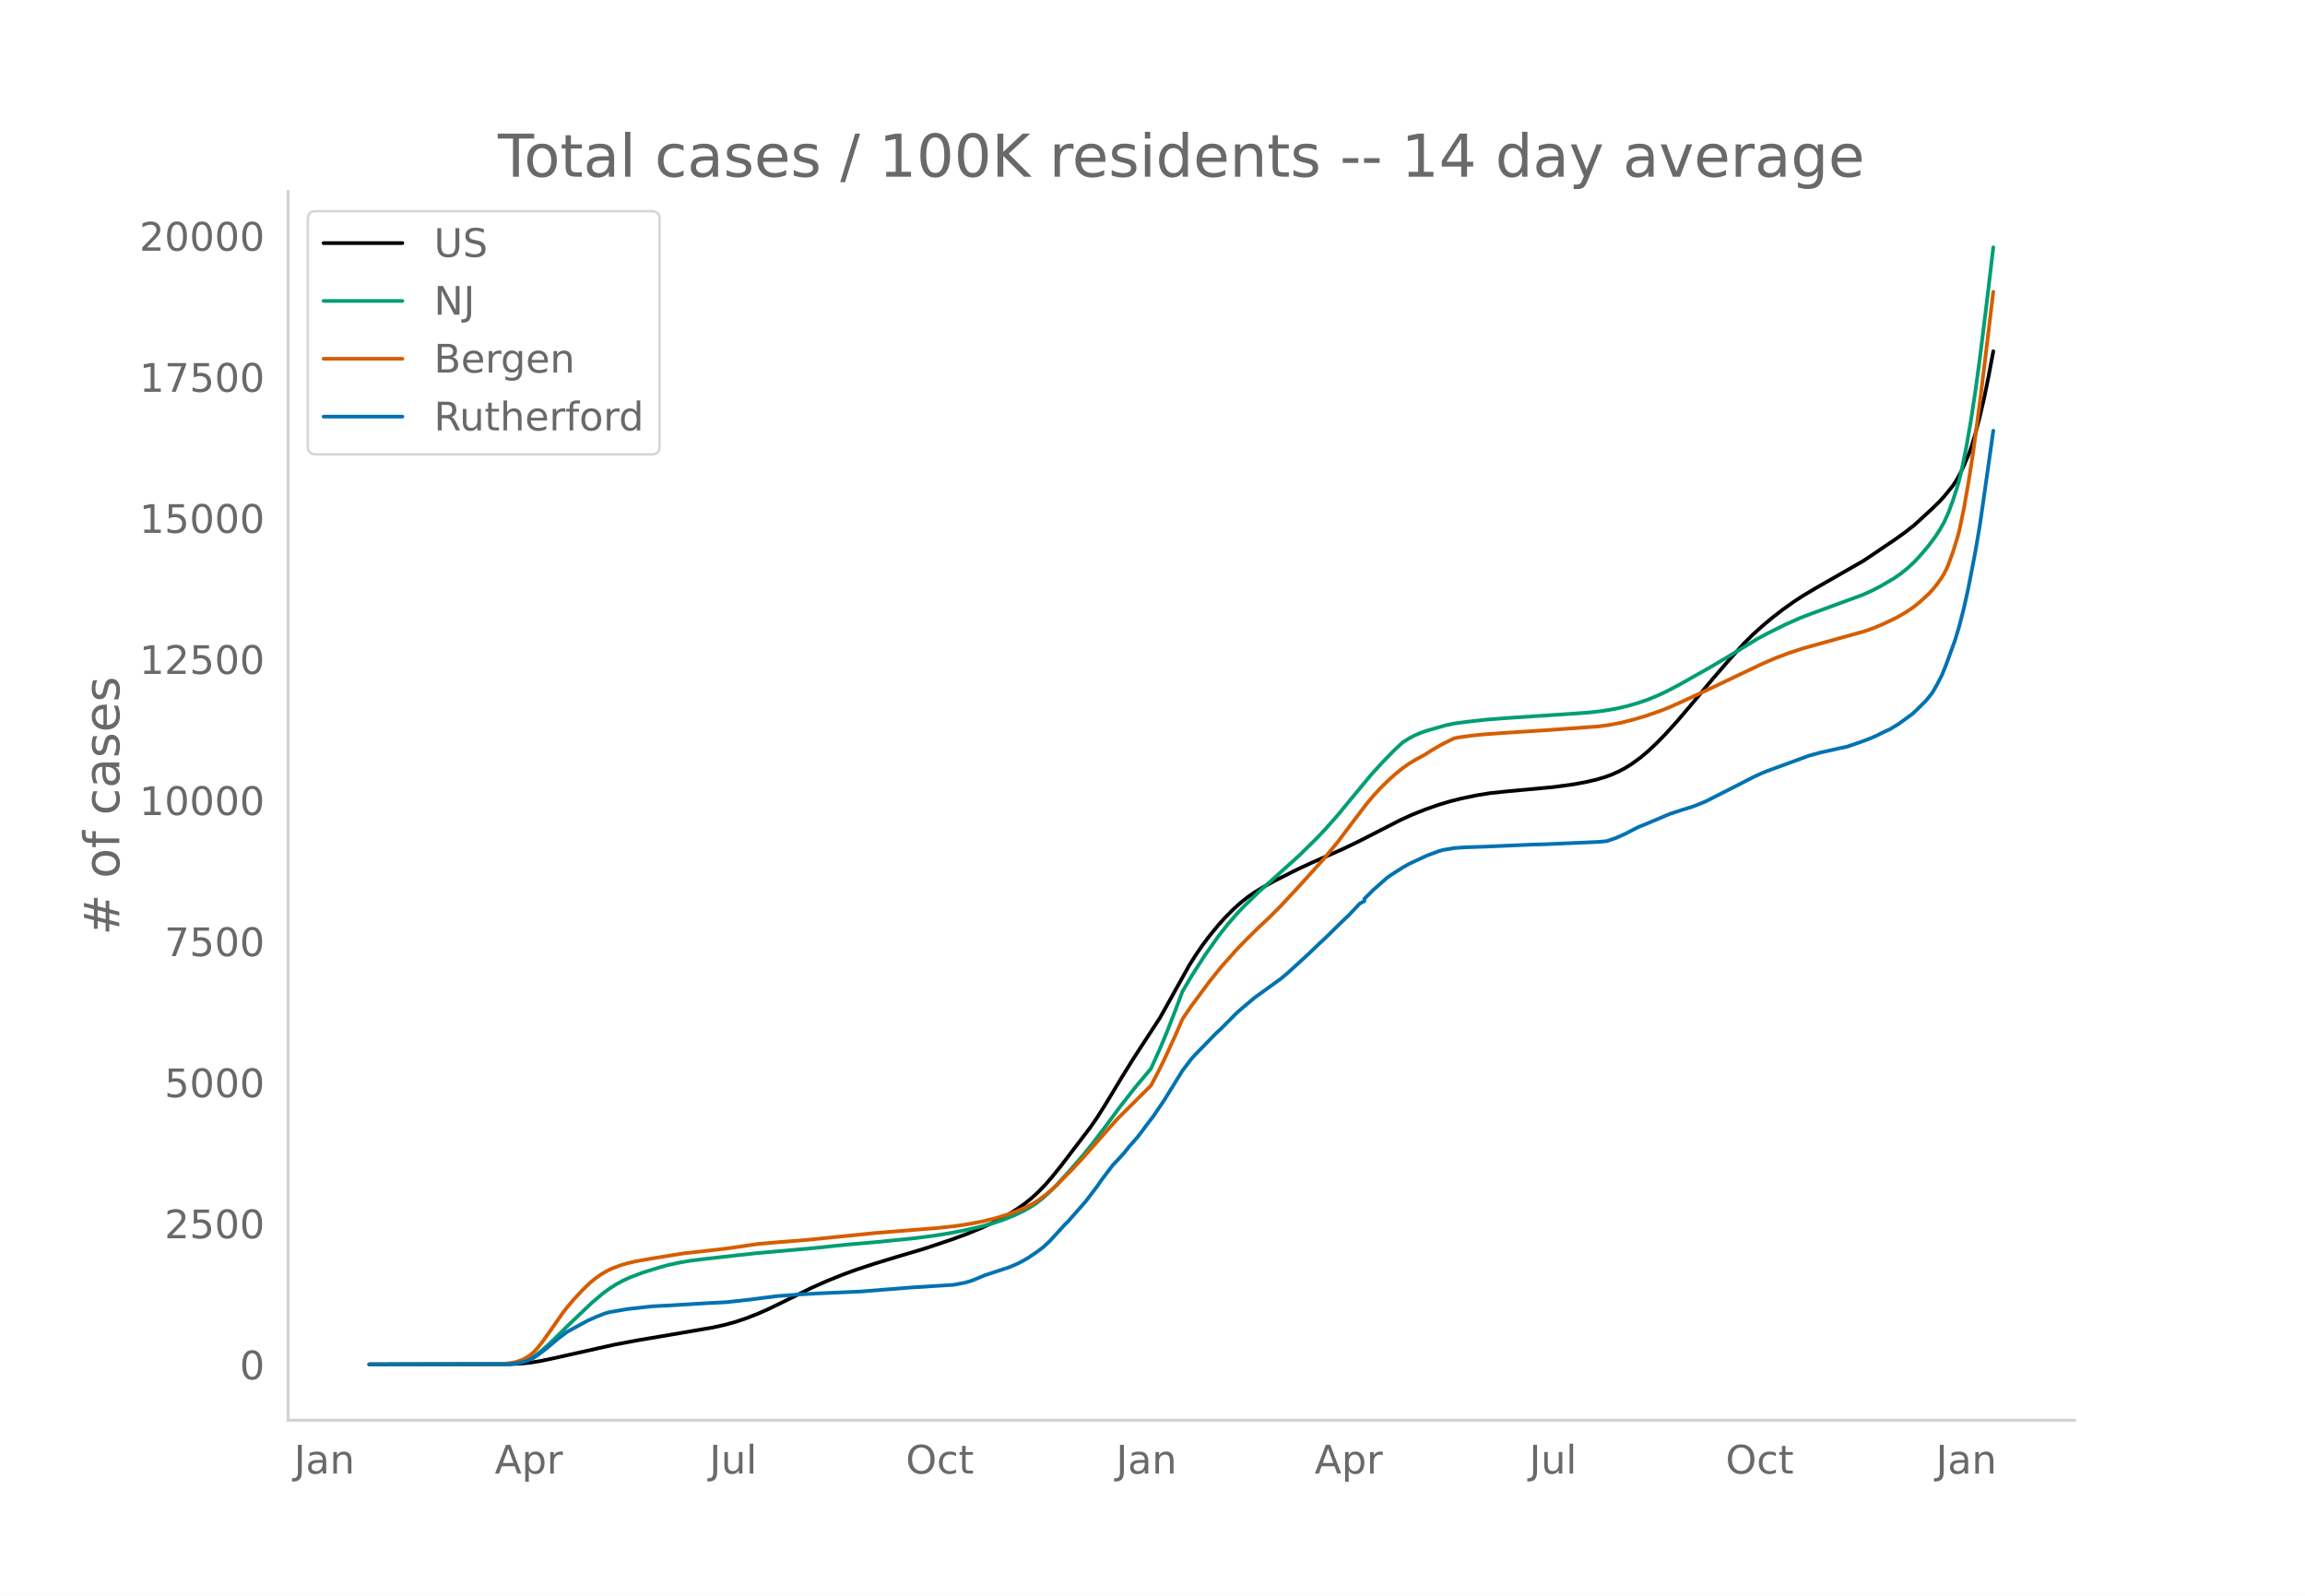
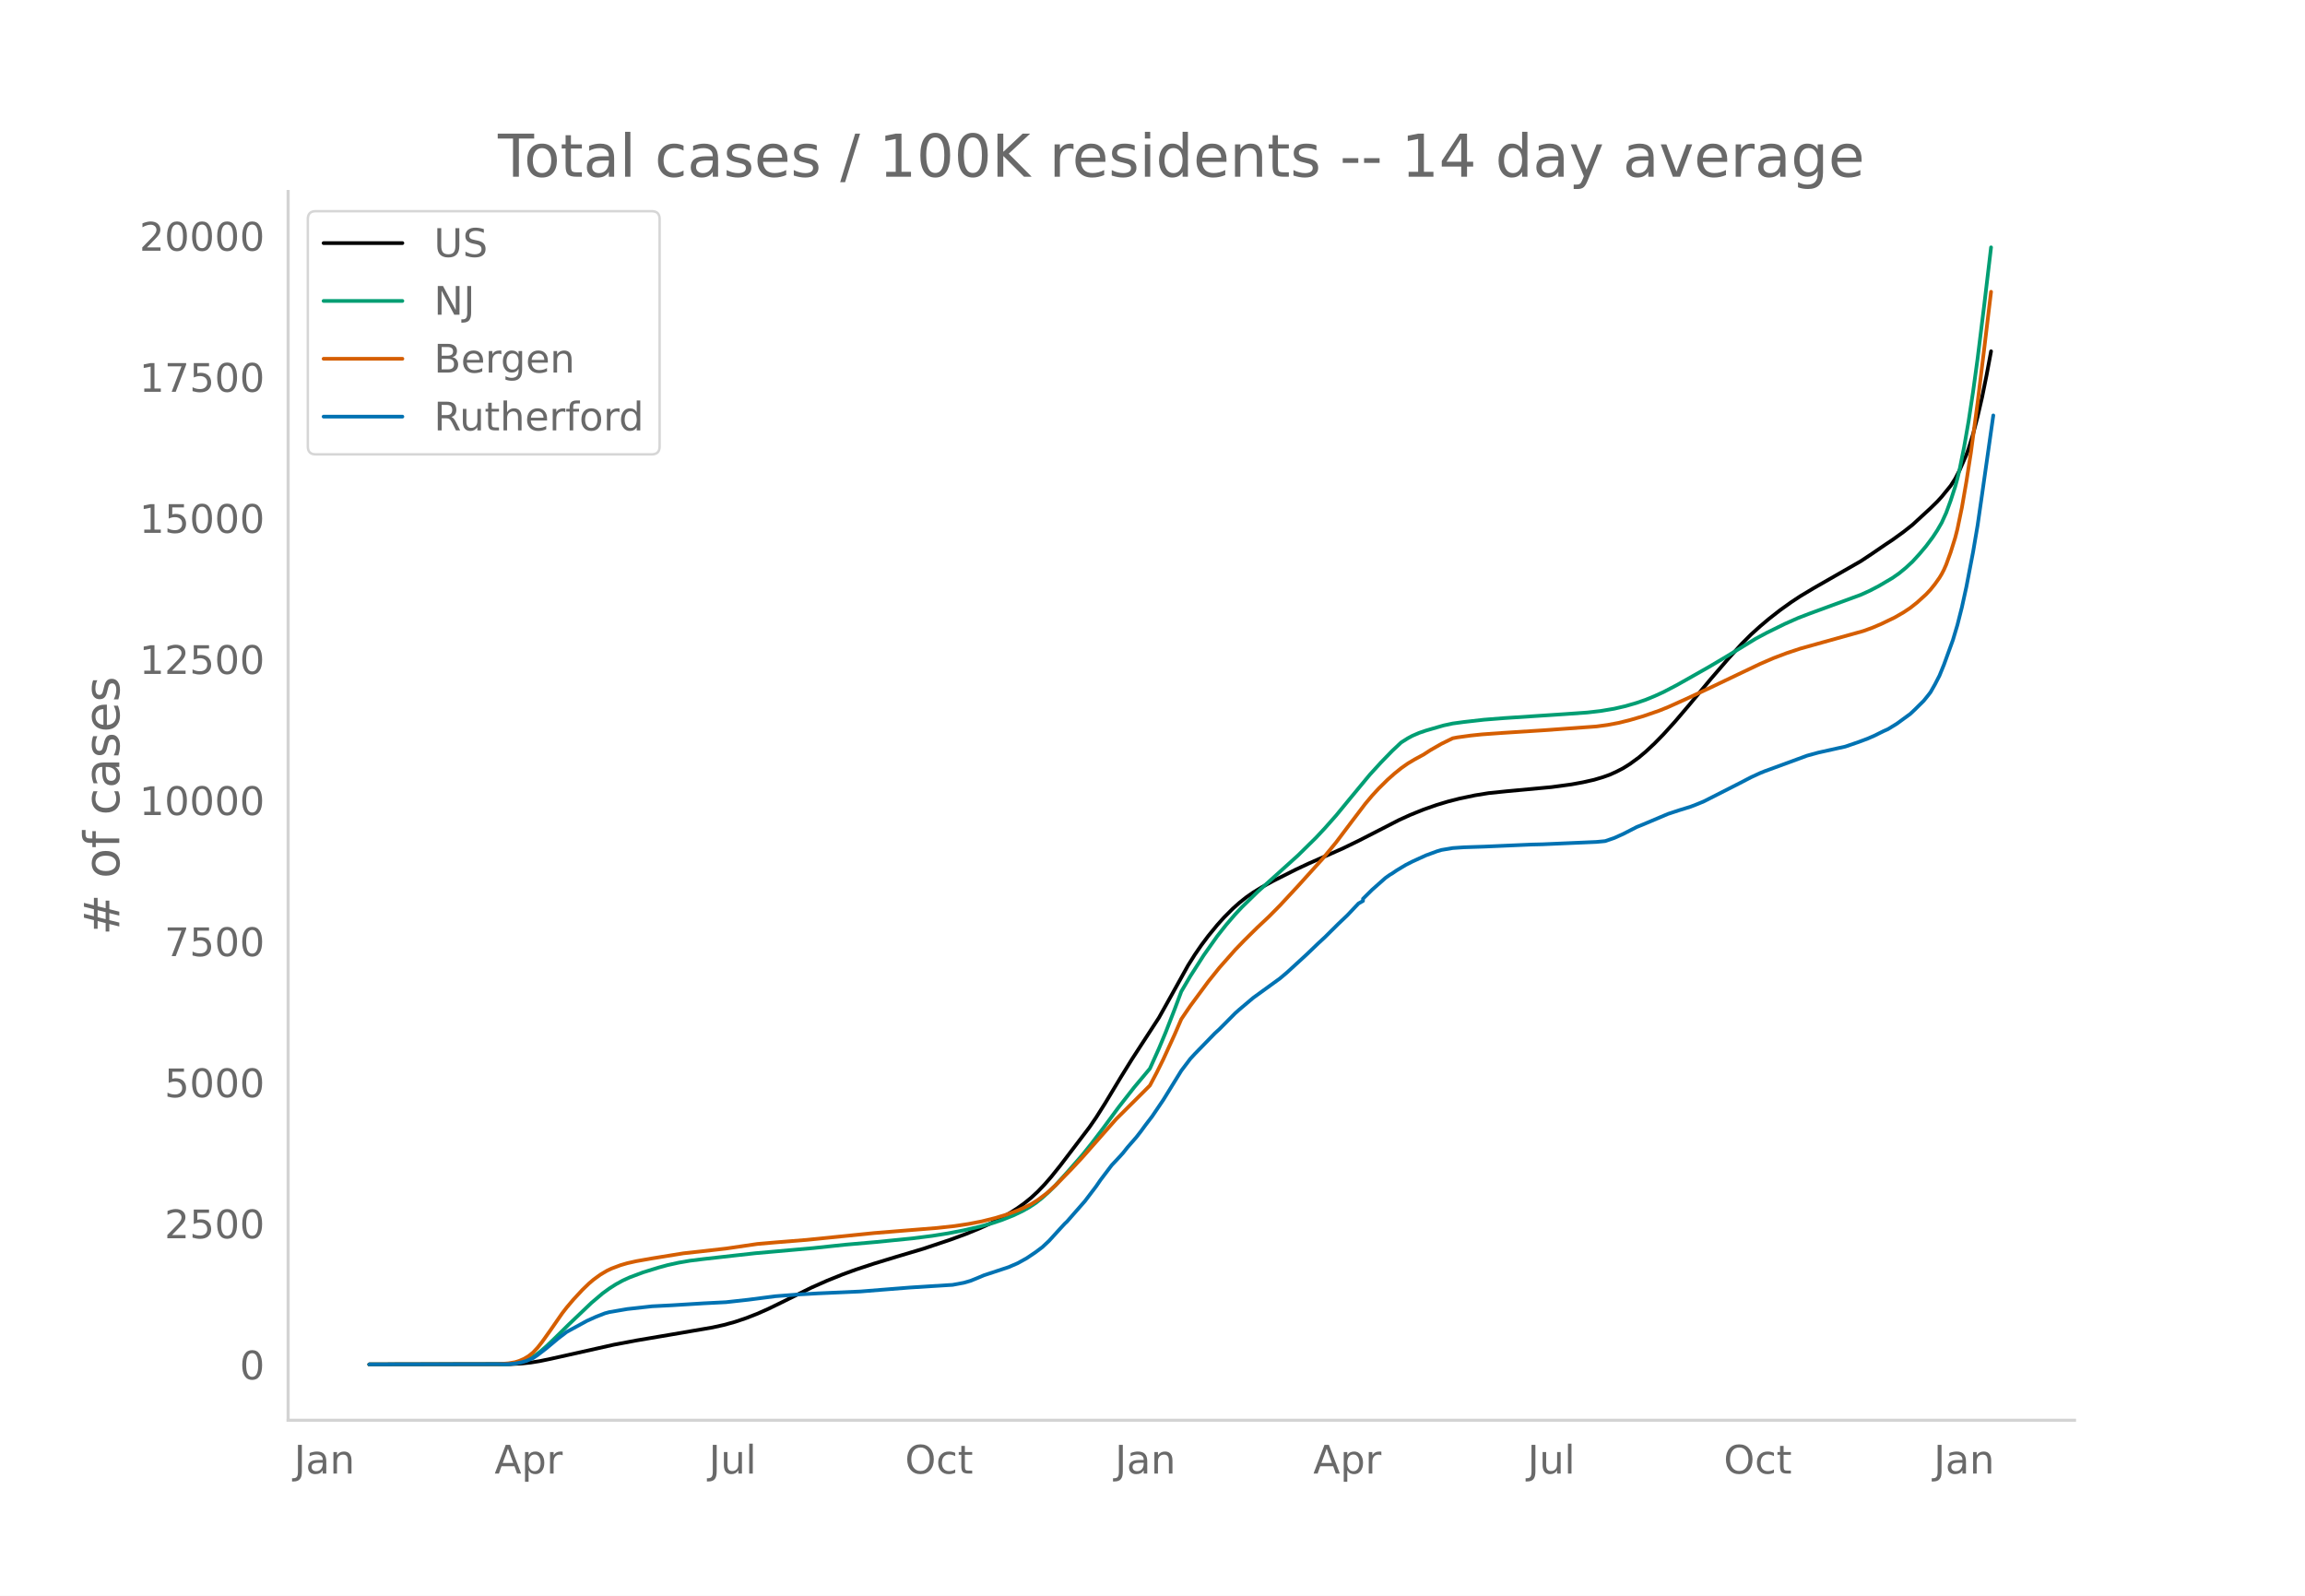
<svg xmlns="http://www.w3.org/2000/svg" xmlns:xlink="http://www.w3.org/1999/xlink" height="864" viewBox="0 0 936 648" width="1248">
  <defs>
    <style>*{stroke-linecap:butt;stroke-linejoin:round}</style>
  </defs>
  <g id="figure_1">
    <path d="M0 648h936V0H0z" style="fill:#fff" id="patch_1" />
    <g id="axes_1">
      <path d="M117 576.72h725.4V77.76H117z" style="fill:none" id="patch_2" />
-       <path clip-path="url(#p380fceb20d)" d="m149.973 554.04 57.463-.108 4.56-.255 3.649-.39 3.648-.587 4.56-.944 25.54-5.708 9.12-1.718 14.594-2.476 16.418-2.816 4.56-1.005 4.561-1.256 4.561-1.536 4.56-1.781 4.561-2.021 5.473-2.665 11.857-5.873 6.385-2.827 6.385-2.57 5.472-1.994 7.297-2.397 9.121-2.784 10.946-3.259 10.945-3.658 6.385-2.338 5.472-2.243 4.56-2.059 4.561-2.331 3.649-2.105 2.736-1.756 2.736-1.964 2.737-2.211 2.736-2.532 2.736-2.846 2.737-3.146 3.648-4.542 11.858-15.552 2.736-3.961 3.648-5.769 6.385-10.589 4.56-7.355 10.946-16.824 4.56-8.145 7.297-13.103 2.737-4.342 2.736-3.976 2.736-3.641 3.649-4.451 2.736-3.044 3.649-3.653 2.736-2.432 2.736-2.17 2.737-1.907 3.648-2.233 4.56-2.49 9.122-4.588 5.472-2.561 7.297-3.202 6.385-2.839 6.385-3.088 8.209-4.198 8.209-4.215 4.56-2.079 5.473-2.208 5.472-1.912 4.561-1.368 4.56-1.163 6.385-1.341 5.473-.883 7.297-.75 18.242-1.688 8.209-1.11 4.56-.834 4.561-1.024 3.648-1.086 2.737-.974 2.736-1.234 2.736-1.413 2.737-1.712 3.648-2.665 2.737-2.293 3.648-3.399 3.648-3.728 4.561-5.022 5.473-6.414 9.12-10.944 7.298-8.447 5.472-6.036 3.649-3.638 3.648-3.292 3.649-3.073 4.56-3.562 4.56-3.254 3.649-2.405 5.473-3.271 19.154-10.957 4.56-3.027 5.473-3.737 2.736-1.81 4.561-3.292 3.648-2.882 7.297-6.709 2.737-2.676 1.824-1.99 3.648-4.468 1.825-2.828 1.824-3.522 2.736-6.216.912-2.515 1.824-5.953 1.825-7.033 1.824-7.84 1.824-8.984 1.824-9.703h0" style="fill:none;stroke:#000;stroke-linecap:round;stroke-width:1.5" id="line2d_1" />
-       <path clip-path="url(#p380fceb20d)" d="m149.973 554.04 54.726-.076 3.649-.236 1.824-.288 1.824-.448 1.824-.643 1.825-.86 1.824-1.14 1.824-1.36 2.736-2.357 3.649-3.487 5.472-5.387 9.121-8.7 4.561-3.857 2.736-1.988 2.737-1.738 2.736-1.492 2.736-1.255 5.473-2.053 6.385-1.97 3.648-.996 4.56-.998 4.561-.783 5.473-.677 11.857-1.335 9.121-1.014 23.715-2.104 12.77-1.354 12.77-1.11 14.593-1.454 8.209-1.038 6.385-1.017 6.385-1.239 6.384-1.456 5.473-1.515 3.648-1.223 4.56-1.804 3.65-1.735 2.736-1.515 2.736-1.784 2.736-2.157 2.737-2.461 2.736-2.744 4.56-5.02 6.385-7.296 3.649-4.557 4.56-5.98 6.385-8.66 6.385-8.155 6.385-7.605 3.648-8.105 2.736-6.54 3.649-9.365 2.736-7.299 3.648-6.183 5.473-8.525 5.473-7.738 3.648-4.622 3.649-4.236 2.736-2.932 6.385-6.215 16.418-14.786 7.297-7.174 3.648-3.895 4.56-5.146 5.473-6.65 8.21-9.9 4.56-4.994 4.56-4.69 3.649-3.422 2.736-1.725 1.824-.985 2.737-1.183 2.736-.934 4.56-1.32 2.737-.787 3.648-.78 4.56-.615 8.21-.929 8.209-.647 24.627-1.623 9.12-.645 5.473-.626 5.473-.919 4.56-1.049 4.561-1.32 3.649-1.256 3.648-1.492 3.648-1.666 5.473-2.856 12.77-7.208 7.296-4.314 11.858-7.234 4.56-2.439 7.297-3.584 5.473-2.423 4.56-1.754 20.979-7.69 3.648-1.662 3.649-1.898 5.472-3.217 2.737-1.908 2.736-2.245 2.736-2.533 2.737-2.988 2.736-3.241 2.736-3.65 1.825-2.765 1.824-3.15 1.824-4 1.824-4.988 1.825-5.615.912-3.303.912-3.819 1.824-9.063 1.824-10.493 1.824-12.01 1.825-13.358 2.736-22.082 2.736-23.071h0" style="fill:none;stroke:#009e73;stroke-linecap:round;stroke-width:1.5" id="line2d_2" />
-       <path clip-path="url(#p380fceb20d)" d="m149.973 554.04 51.99-.071 4.56-.36 2.737-.473 1.824-.579 1.824-.8 1.824-1.087 1.825-1.462 1.824-1.953 1.824-2.298 3.649-5.117 4.56-6.568 1.824-2.352 2.737-3.236 3.648-3.92 2.736-2.637 1.825-1.545 2.736-1.989 2.736-1.617 1.824-.861 3.649-1.369 2.736-.797 3.649-.823 6.384-1.123 12.77-2.069 7.297-.796 10.033-1.14 12.77-1.863 7.296-.632 12.77-1.027 27.363-2.767 13.682-1.111 11.857-.95 7.297-.793 5.473-.829 5.472-1.053 5.473-1.356 4.56-1.387 4.561-1.673 2.736-1.2 2.737-1.365 2.736-1.707 3.649-2.73 3.648-3.298 6.385-6.49 4.56-4.902 13.682-15.48 10.945-10.866 2.737-2.743 2.736-5.167 2.736-5.514 4.56-9.95 2.737-6.313 3.648-5.356 7.297-9.873 4.56-5.675 6.386-7.223 3.648-3.767 2.736-2.711 2.737-2.688 4.56-4.284 4.56-4.6 7.298-7.852 10.033-11.093 5.473-6.645 6.384-8.458 5.473-7.2 2.736-3.26 2.737-2.97 3.648-3.598 2.736-2.43 2.737-2.208 2.736-1.921 2.736-1.634 3.649-1.977 2.736-1.776 4.56-2.61 4.561-2.233 1.824-.352 5.473-.754 4.56-.473 8.21-.589 16.418-1.049 21.89-1.573 4.56-.616 4.561-.855 4.56-1.137 5.473-1.593 6.385-2.204 3.649-1.466 7.296-3.282 10.034-4.678 10.945-5.222 9.121-4.339 5.473-2.364 5.472-2.07 5.473-1.81 9.121-2.545 16.418-4.57 3.649-1.314 3.648-1.545 5.473-2.63 3.648-2.101 2.736-1.816 2.737-2.16 3.648-3.307 1.824-1.94 1.825-2.268 1.824-2.568.912-1.511.912-1.758.912-2.067 1.824-5.033 1.825-5.826.912-3.534 1.824-8.784 1.824-10.5 1.824-11.707 2.737-20.305 2.736-22.358 2.736-22.74h0" style="fill:none;stroke:#d55e00;stroke-linecap:round;stroke-width:1.5" id="line2d_3" />
-       <path clip-path="url(#p380fceb20d)" d="m149.973 554.04 56.55-.107 2.737-.269 2.736-.5 1.824-.537 2.737-1.154 1.824-1.216 3.648-2.808 4.56-3.828 3.65-2.772 8.208-4.48 3.649-1.646 3.648-1.422 1.824-.492 7.297-1.252 10.033-1.109 8.21-.42 12.769-.787 9.121-.465 9.121-1.002 10.945-1.413 9.121-.706 8.21-.456 17.33-.77 8.208-.661 11.858-.94 15.506-.974 1.824-.107 4.56-.85 2.737-.787 2.736-1.1 2.736-1.153 10.034-3.31 3.648-1.573 3.649-2.013 3.648-2.459 2.736-2.048 2.737-2.549 4.56-4.999 1.824-1.976.913-.85 7.296-8.308 4.56-6 1.825-2.648 4.56-6.01 1.825-1.922 1.824-1.968.912-1.01 1.824-2.299 3.649-4.185 1.824-2.343 1.824-2.495 2.737-3.568 4.56-6.726 7.297-11.822 3.648-4.812 1.825-1.985 8.209-8.424 1.824-1.664 6.385-6.43 1.824-1.618 5.473-4.624 10.945-7.923 2.736-2.308 8.21-7.512 4.56-4.373 2.736-2.53 5.473-5.42 3.648-3.47 4.56-4.812 1.825-.948v-.956l3.648-3.613 5.473-4.848 1.824-1.296 4.56-2.907 2.737-1.556 7.297-3.39 4.56-1.68 1.825-.537 4.56-.77 4.56-.312 8.21-.269 19.154-.84 4.56-.107 21.891-.957 2.736-.25.913-.1 3.648-1.251 3.648-1.637 5.473-2.808 2.736-1.1 10.034-4.239 4.56-1.502 4.56-1.404 2.737-1.056 2.736-1.135 14.594-7.414 4.56-2.37 3.65-1.681 1.823-.743 17.33-6.35 4.56-1.242 8.21-1.834 2.736-.599 5.473-1.878 3.648-1.368 2.737-1.19 3.648-1.815 1.824-.805 3.649-2.236 5.472-3.997 1.825-1.717 3.648-3.613 1.824-2.263.912-1.18 1.825-3.202 1.824-3.541 1.824-4.463 3.648-10.025 1.825-6.1 1.824-7.19 1.824-8.298 2.736-14.21 1.825-10.741 1.824-12.62 3.648-25.827h0" style="fill:none;stroke:#0072b2;stroke-linecap:round;stroke-width:1.5" id="line2d_4" />
+       <path clip-path="url(#p515ffdc826)" d="m149.973 554.04 57.383-.108 4.554-.255 3.644-.39 3.643-.587 4.554-.944 25.504-5.708 9.109-1.718 14.573-2.476 16.396-2.816 4.554-1.005 4.554-1.256 4.554-1.536 4.555-1.781 4.554-2.021 5.465-2.665 11.84-5.873 6.377-2.827 6.376-2.57 5.465-1.994 7.287-2.397 9.108-2.784 10.93-3.259 10.93-3.658 6.377-2.338 5.465-2.243 4.554-2.059 4.554-2.331 3.643-2.105 2.733-1.756 2.733-1.964 2.732-2.211 2.733-2.532 2.732-2.846 2.733-3.146 3.643-4.542 11.841-15.552 2.733-3.961 3.643-5.769 6.376-10.589 4.554-7.355 10.93-16.824 4.555-8.145 7.287-13.103 2.732-4.342 2.733-3.976 2.732-3.641 3.644-4.451 2.732-3.044 3.644-3.653 2.732-2.432 2.733-2.17 2.732-1.907 3.644-2.233 4.554-2.49 9.108-4.588 5.465-2.561 7.287-3.202 6.376-2.839 6.376-3.088 8.198-4.198 8.197-4.215 4.555-2.079 5.465-2.208 5.465-1.912 4.554-1.368 4.554-1.163 6.376-1.341 5.465-.883 7.287-.75 18.217-1.688 8.198-1.11 4.554-.834 4.554-1.024 3.644-1.086 2.732-.974 2.733-1.234 2.732-1.413 2.733-1.712 3.643-2.665 2.733-2.293 3.643-3.399 3.643-3.728 4.555-5.022 5.465-6.414 9.108-10.944 7.287-8.447 5.465-6.036 3.644-3.638 3.643-3.292 3.643-3.073 4.555-3.562 4.554-3.254 3.643-2.405 5.465-3.271 19.128-10.957 4.554-3.027 5.466-3.737 2.732-1.81 4.554-3.292 3.644-2.882 7.287-6.709 2.732-2.676 1.822-1.99 3.643-4.468 1.822-2.828 1.822-3.522 2.732-6.216.91-2.515 1.823-5.953 1.821-7.033 1.822-7.84 1.822-8.984 1.821-9.703h0" style="fill:none;stroke:#000;stroke-linecap:round;stroke-width:1.5" id="line2d_1" />
+       <path clip-path="url(#p515ffdc826)" d="m149.973 554.04 54.65-.076 3.644-.236 1.822-.288 1.821-.448 1.822-.643 1.822-.86 1.822-1.14 1.821-1.36 2.733-2.357 3.643-3.487 5.465-5.387 9.109-8.7 4.554-3.857 2.733-1.988 2.732-1.738 2.733-1.492 2.732-1.255 5.465-2.053 6.376-1.97 3.644-.996 4.554-.998 4.554-.783 5.465-.677 11.841-1.335 9.109-1.014 23.682-2.104 12.752-1.354 12.752-1.11 14.573-1.454 8.198-1.038 6.376-1.017 6.376-1.239 6.376-1.456 5.465-1.515 3.643-1.223 4.554-1.804 3.644-1.735 2.732-1.515 2.733-1.784 2.732-2.157 2.733-2.461 2.732-2.744 4.555-5.02 6.376-7.296 3.643-4.557 4.554-5.98 6.376-8.66 6.376-8.155 6.376-7.605 3.644-8.105 2.732-6.54 3.643-9.365 2.733-7.299 3.643-6.183 5.465-8.525 5.466-7.738 3.643-4.622 3.643-4.236 2.733-2.932 6.376-6.215 16.395-14.786 7.287-7.174 3.643-3.895 4.555-5.146 5.465-6.65 8.197-9.9 4.555-4.994 4.554-4.69 3.643-3.422 2.733-1.725 1.821-.985 2.733-1.183 2.733-.934 4.554-1.32 2.732-.787 3.644-.78 4.554-.615 8.198-.929 8.197-.647 24.593-1.623 9.109-.645 5.465-.626 5.465-.919 4.554-1.049 4.554-1.32 3.644-1.256 3.643-1.492 3.643-1.666 5.466-2.856 12.751-7.208 7.287-4.314 11.841-7.234 4.555-2.439 7.286-3.584 5.465-2.423 4.555-1.754 20.95-7.69 3.643-1.662 3.643-1.898 5.465-3.217 2.733-1.908 2.732-2.245 2.733-2.533 2.732-2.988 2.733-3.241 2.732-3.65 1.822-2.765 1.822-3.15 1.821-4 1.822-4.988 1.822-5.615.91-3.303.912-3.819 1.821-9.063 1.822-10.493 1.822-12.01 1.821-13.358 2.733-22.082 2.732-23.071h0" style="fill:none;stroke:#009e73;stroke-linecap:round;stroke-width:1.5" id="line2d_2" />
+       <path clip-path="url(#p515ffdc826)" d="m149.973 554.04 51.918-.071 4.554-.36 2.733-.473 1.822-.579 1.821-.8 1.822-1.087 1.822-1.462 1.821-1.953 1.822-2.298 3.643-5.117 4.555-6.568 1.821-2.352 2.733-3.236 3.643-3.92 2.733-2.637 1.822-1.545 2.732-1.989 2.733-1.617 1.821-.861 3.644-1.369 2.732-.797 3.644-.823 6.376-1.123 12.752-2.069 7.286-.796 10.02-1.14 12.752-1.863 7.286-.632 12.752-1.027 27.326-2.767 13.662-1.111 11.841-.95 7.287-.793 5.465-.829 5.465-1.053 5.466-1.356 4.554-1.387 4.554-1.673 2.733-1.2 2.732-1.365 2.733-1.707 3.643-2.73 3.643-3.298 6.376-6.49 4.555-4.902 13.662-15.48 10.93-10.866 2.733-2.743 2.733-5.167 2.732-5.514 4.554-9.95 2.733-6.313 3.643-5.356 7.287-9.873 4.554-5.675 6.376-7.223 3.644-3.767 2.732-2.711 2.733-2.688 4.554-4.284 4.554-4.6 7.287-7.852 10.02-11.093 5.465-6.645 6.376-8.458 5.465-7.2 2.732-3.26 2.733-2.97 3.643-3.598 2.733-2.43 2.732-2.208 2.733-1.921 2.732-1.634 3.644-1.977 2.732-1.776 4.554-2.61 4.555-2.233 1.821-.352 5.465-.754 4.555-.473 8.197-.589 16.396-1.049 21.86-1.573 4.554-.616 4.555-.855 4.554-1.137 5.465-1.593 6.376-2.204 3.643-1.466 7.287-3.282 10.02-4.678 10.93-5.222 9.108-4.339 5.465-2.364 5.465-2.07 5.465-1.81 9.109-2.545 16.395-4.57 3.643-1.314 3.644-1.545 5.465-2.63 3.643-2.101 2.733-1.816 2.732-2.16 3.644-3.307 1.822-1.94 1.821-2.268 1.822-2.568.91-1.511.912-1.758.91-2.067 1.822-5.033 1.822-5.826.91-3.534 1.822-8.784 1.822-10.5 1.822-11.707 2.732-20.305 2.733-22.358 2.732-22.74h0" style="fill:none;stroke:#d55e00;stroke-linecap:round;stroke-width:1.5" id="line2d_3" />
+       <path clip-path="url(#p515ffdc826)" d="m149.973 554.04 56.472-.107 2.733-.269 2.732-.5 1.822-.537 2.733-1.154 1.821-1.216 3.644-2.808 4.554-3.828 3.643-2.772 8.198-4.48 3.643-1.646 3.644-1.422 1.822-.492 7.286-1.252 10.02-1.109 8.197-.42 12.752-.787 9.109-.465 9.108-1.002 10.93-1.413 9.109-.706 8.197-.456 17.307-.77 8.197-.661 11.841-.94 15.485-.974 1.821-.107 4.555-.85 2.732-.787 2.733-1.1 2.732-1.153 10.02-3.31 3.643-1.573 3.643-2.013 3.644-2.459 2.732-2.048 2.733-2.549 4.554-4.999 1.822-1.976.91-.85 7.288-8.308 4.554-6 1.821-2.648 4.555-6.01 1.821-1.922 1.822-1.968.91-1.01 1.823-2.299 3.643-4.185 1.822-2.343 1.821-2.495 2.733-3.568 4.554-6.726 7.287-11.822 3.643-4.812 1.822-1.985 8.198-8.424 1.821-1.664 6.376-6.43 1.822-1.618 5.465-4.624 10.93-7.923 2.733-2.308 8.198-7.512 4.554-4.373 2.732-2.53 5.465-5.42 3.644-3.47 4.554-4.812 1.822-1.028v-.876l3.643-3.613 5.465-4.848 1.822-1.296.91-.519 1.822-1.243 3.644-2.2 2.732-1.395 5.466-2.495 4.554-1.682 1.821-.536 4.555-.77 4.554-.312 8.198-.269 19.127-.84 4.555-.107 21.86-.957 2.733-.25.91-.1 3.644-1.251 3.643-1.637 5.465-2.808 2.733-1.1 10.02-4.239 4.553-1.502 4.555-1.404 2.732-1.056 2.733-1.135 14.573-7.414 4.555-2.37 3.643-1.681 1.822-.743 17.306-6.35 4.554-1.242 8.198-1.834 2.732-.599 5.465-1.878 3.644-1.368 2.732-1.19 3.644-1.815 1.821-.805 3.644-2.236 5.465-3.997 1.822-1.717 3.643-3.613 1.822-2.263.91-1.18 1.822-3.202 1.822-3.541 1.822-4.463 3.643-10.025 1.822-6.1 1.821-7.19 1.822-8.298 2.733-14.21 1.821-10.741 1.822-12.62 4.554-32.033h0" style="fill:none;stroke:#0072b2;stroke-linecap:round;stroke-width:1.5" id="line2d_4" />
      <path d="M117 576.72V77.76" style="fill:none;stroke:#d3d3d3;stroke-linecap:square;stroke-linejoin:miter;stroke-width:1.25" id="patch_3" />
      <path d="M117 576.72h725.4" style="fill:none;stroke:#d3d3d3;stroke-linecap:square;stroke-linejoin:miter;stroke-width:1.25" id="patch_4" />
      <g id="matplotlib.axis_1">
        <g id="xtick_1">
-           <g style="fill:#696969" transform="matrix(.16 0 0 -.16 119.398 598.378)" id="text_1">
+           <g style="fill:#696969" transform="matrix(.16 0 0 -.16 119.423 598.378)" id="text_1">
            <defs>
              <path d="M9.813 72.906h9.859V5.078q0-13.187-5-19.14-5-5.954-16.094-5.954h-3.75v8.297h3.078q6.531 0 9.219 3.672Q9.813-4.39 9.813 5.078z" id="DejaVuSans-74" />
              <path d="M34.281 27.484q-10.89 0-15.093-2.484-4.204-2.484-4.204-8.5 0-4.781 3.157-7.594 3.156-2.797 8.562-2.797 7.485 0 12 5.297 4.516 5.297 4.516 14.078v2zm17.922 3.72V0H43.22v8.297Q40.14 3.328 35.547.953q-4.594-2.375-11.234-2.375-8.391 0-13.36 4.719Q6 8.016 6 15.922q0 9.219 6.172 13.906 6.187 4.688 18.437 4.688h12.61v.89q0 6.203-4.078 9.594-4.078 3.39-11.453 3.39-4.688 0-9.141-1.124-4.438-1.125-8.531-3.375v8.312q4.921 1.906 9.562 2.844 4.64.953 9.031.953 11.875 0 17.735-6.156 5.86-6.14 5.86-18.64z" id="DejaVuSans-97" />
              <path d="M54.89 33.016V0h-8.984v32.719q0 7.765-3.031 11.61-3.031 3.858-9.078 3.858-7.281 0-11.484-4.64-4.204-4.625-4.204-12.64V0H9.08v54.688h9.03v-8.5q3.235 4.937 7.594 7.374Q30.078 56 35.797 56q9.422 0 14.25-5.828 4.844-5.828 4.844-17.156z" id="DejaVuSans-110" />
            </defs>
            <use xlink:href="#DejaVuSans-74" />
            <use x="29.492" xlink:href="#DejaVuSans-97" />
            <use x="90.771" xlink:href="#DejaVuSans-110" />
          </g>
        </g>
        <g id="xtick_2">
-           <g style="fill:#696969" transform="matrix(.16 0 0 -.16 200.892 598.378)" id="text_2">
+           <g style="fill:#696969" transform="matrix(.16 0 0 -.16 200.803 598.378)" id="text_2">
            <defs>
              <path d="M34.188 63.188 20.797 26.906h26.812zm-5.579 9.718h11.188L67.578 0h-10.25l-6.64 18.703h-32.86L11.188 0H.78z" id="DejaVuSans-65" />
              <path d="M18.11 8.203v-29H9.077v75.484h9.031v-8.296q2.844 4.875 7.157 7.234Q29.594 56 35.594 56q9.968 0 16.187-7.906 6.235-7.907 6.235-20.797T51.78 6.484q-6.218-7.906-16.187-7.906-6 0-10.328 2.375-4.313 2.375-7.157 7.25zm30.578 19.094q0 9.906-4.079 15.547-4.078 5.64-11.203 5.64-7.14 0-11.218-5.64-4.079-5.64-4.079-15.547 0-9.906 4.078-15.547 4.079-5.64 11.22-5.64 7.124 0 11.202 5.64t4.078 15.547z" id="DejaVuSans-112" />
              <path d="M41.11 46.297q-1.516.875-3.297 1.281Q36.03 48 33.89 48q-7.625 0-11.703-4.953-4.079-4.953-4.079-14.234V0H9.08v54.688h9.03v-8.5q2.844 4.984 7.375 7.39Q30.031 56 36.531 56q.922 0 2.047-.125 1.125-.11 2.484-.36z" id="DejaVuSans-114" />
            </defs>
            <use xlink:href="#DejaVuSans-65" />
            <use x="68.408" xlink:href="#DejaVuSans-112" />
            <use x="131.885" xlink:href="#DejaVuSans-114" />
          </g>
        </g>
        <g id="xtick_3">
-           <g style="fill:#696969" transform="matrix(.16 0 0 -.16 288.082 598.378)" id="text_3">
+           <g style="fill:#696969" transform="matrix(.16 0 0 -.16 287.878 598.378)" id="text_3">
            <defs>
              <path d="M8.5 21.578v33.11h8.984V21.922q0-7.766 3.016-11.656 3.031-3.875 9.094-3.875 7.265 0 11.484 4.64 4.234 4.64 4.234 12.656v31h8.985V0h-8.984v8.406Q42.047 3.422 37.718 1q-4.313-2.422-10.032-2.422-9.421 0-14.312 5.86Q8.5 10.296 8.5 21.578zM31.11 56z" id="DejaVuSans-117" />
              <path d="M9.422 75.984h8.984V0H9.422z" id="DejaVuSans-108" />
            </defs>
            <use xlink:href="#DejaVuSans-74" />
            <use x="29.492" xlink:href="#DejaVuSans-117" />
            <use x="92.871" xlink:href="#DejaVuSans-108" />
          </g>
        </g>
        <g id="xtick_4">
-           <g style="fill:#696969" transform="matrix(.16 0 0 -.16 367.816 598.378)" id="text_4">
+           <g style="fill:#696969" transform="matrix(.16 0 0 -.16 367.496 598.378)" id="text_4">
            <defs>
              <path d="M39.406 66.219q-10.75 0-17.078-8.016-6.312-8-6.312-21.828 0-13.766 6.312-21.781 6.328-8 17.078-8 10.735 0 17.016 8 6.281 8.015 6.281 21.781 0 13.828-6.281 21.828-6.281 8.016-17.016 8.016zm0 8q15.328 0 24.5-10.281 9.188-10.282 9.188-27.563 0-17.234-9.188-27.516-9.172-10.28-24.5-10.28-15.375 0-24.593 10.25-9.204 10.265-9.204 27.546t9.204 27.563q9.218 10.28 24.593 10.28z" id="DejaVuSans-79" />
              <path d="M48.781 52.594v-8.407q-3.812 2.11-7.64 3.157-3.828 1.047-7.735 1.047-8.75 0-13.593-5.547-4.829-5.532-4.829-15.547 0-10.016 4.829-15.563 4.843-5.53 13.593-5.53 3.907 0 7.735 1.046 3.828 1.047 7.64 3.156V2.094Q45.016.344 40.984-.531q-4.015-.89-8.562-.89-12.36 0-19.64 7.765-7.266 7.765-7.266 20.953 0 13.375 7.343 21.031Q20.22 56 33.016 56q4.14 0 8.093-.86 3.953-.843 7.672-2.546z" id="DejaVuSans-99" />
              <path d="M18.313 70.219V54.688h18.5v-6.985h-18.5V18.016q0-6.688 1.828-8.594 1.828-1.906 7.453-1.906h9.218V0h-9.218q-10.407 0-14.36 3.875-3.953 3.89-3.953 14.14v29.688H2.687v6.984h6.594V70.22z" id="DejaVuSans-116" />
            </defs>
            <use xlink:href="#DejaVuSans-79" />
            <use x="78.711" xlink:href="#DejaVuSans-99" />
            <use x="133.691" xlink:href="#DejaVuSans-116" />
          </g>
        </g>
        <g id="xtick_5">
-           <g style="fill:#696969" transform="matrix(.16 0 0 -.16 453.23 598.378)" id="text_5">
+           <g style="fill:#696969" transform="matrix(.16 0 0 -.16 452.794 598.378)" id="text_5">
            <use xlink:href="#DejaVuSans-74" />
            <use x="29.492" xlink:href="#DejaVuSans-97" />
            <use x="90.771" xlink:href="#DejaVuSans-110" />
          </g>
        </g>
        <g id="xtick_6">
-           <g style="fill:#696969" transform="matrix(.16 0 0 -.16 533.812 598.378)" id="text_6">
+           <g style="fill:#696969" transform="matrix(.16 0 0 -.16 533.263 598.378)" id="text_6">
            <use xlink:href="#DejaVuSans-65" />
            <use x="68.408" xlink:href="#DejaVuSans-112" />
            <use x="131.885" xlink:href="#DejaVuSans-114" />
          </g>
        </g>
        <g id="xtick_7">
-           <g style="fill:#696969" transform="matrix(.16 0 0 -.16 621.001 598.378)" id="text_7">
+           <g style="fill:#696969" transform="matrix(.16 0 0 -.16 620.338 598.378)" id="text_7">
            <use xlink:href="#DejaVuSans-74" />
            <use x="29.492" xlink:href="#DejaVuSans-117" />
            <use x="92.871" xlink:href="#DejaVuSans-108" />
          </g>
        </g>
        <g id="xtick_8">
-           <g style="fill:#696969" transform="matrix(.16 0 0 -.16 700.735 598.378)" id="text_8">
+           <g style="fill:#696969" transform="matrix(.16 0 0 -.16 699.956 598.378)" id="text_8">
            <use xlink:href="#DejaVuSans-79" />
            <use x="78.711" xlink:href="#DejaVuSans-99" />
            <use x="133.691" xlink:href="#DejaVuSans-116" />
          </g>
        </g>
        <g id="xtick_9">
-           <g style="fill:#696969" transform="matrix(.16 0 0 -.16 786.15 598.378)" id="text_9">
+           <g style="fill:#696969" transform="matrix(.16 0 0 -.16 785.254 598.378)" id="text_9">
            <use xlink:href="#DejaVuSans-74" />
            <use x="29.492" xlink:href="#DejaVuSans-97" />
            <use x="90.771" xlink:href="#DejaVuSans-110" />
          </g>
        </g>
      </g>
      <g id="matplotlib.axis_2">
        <g id="ytick_1">
          <g style="fill:#696969" transform="matrix(.16 0 0 -.16 97.32 560.119)" id="text_10">
            <defs>
              <path d="M31.781 66.406q-7.61 0-11.453-7.5Q16.5 51.422 16.5 36.375q0-14.984 3.828-22.484 3.844-7.5 11.453-7.5 7.672 0 11.5 7.5 3.844 7.5 3.844 22.484 0 15.047-3.844 22.531-3.828 7.5-11.5 7.5zm0 7.813q12.266 0 18.735-9.703 6.468-9.688 6.468-28.141 0-18.406-6.468-28.11-6.47-9.687-18.735-9.687-12.25 0-18.718 9.688-6.47 9.703-6.47 28.109 0 18.453 6.47 28.14Q19.53 74.22 31.78 74.22z" id="DejaVuSans-48" />
            </defs>
            <use xlink:href="#DejaVuSans-48" />
          </g>
        </g>
        <g id="ytick_2">
          <g style="fill:#696969" transform="matrix(.16 0 0 -.16 66.78 502.83)" id="text_11">
            <defs>
              <path d="M19.188 8.297h34.421V0H7.33v8.297q5.609 5.812 15.296 15.594 9.703 9.797 12.188 12.64 4.734 5.313 6.609 9 1.89 3.688 1.89 7.25 0 5.813-4.078 9.469-4.078 3.672-10.625 3.672-4.64 0-9.797-1.61-5.14-1.609-11-4.89v9.969Q13.767 71.78 18.938 73q5.188 1.219 9.485 1.219 11.328 0 18.062-5.672 6.735-5.656 6.735-15.125 0-4.5-1.688-8.531-1.672-4.016-6.125-9.485-1.218-1.422-7.765-8.187-6.532-6.766-18.453-18.922z" id="DejaVuSans-50" />
              <path d="M10.797 72.906h38.719v-8.312H19.828v-17.86q2.14.735 4.281 1.094 2.157.36 4.313.36 12.203 0 19.328-6.688 7.14-6.688 7.14-18.11 0-11.765-7.328-18.296-7.328-6.516-20.656-6.516-4.593 0-9.36.781-4.75.782-9.827 2.344v9.922q4.39-2.39 9.078-3.563 4.687-1.171 9.906-1.171 8.453 0 13.375 4.437 4.938 4.438 4.938 12.063 0 7.609-4.938 12.047-4.922 4.453-13.375 4.453-3.953 0-7.89-.875-3.922-.875-8.016-2.735z" id="DejaVuSans-53" />
            </defs>
            <use xlink:href="#DejaVuSans-50" />
            <use x="63.623" xlink:href="#DejaVuSans-53" />
            <use x="127.246" xlink:href="#DejaVuSans-48" />
            <use x="190.869" xlink:href="#DejaVuSans-48" />
          </g>
        </g>
        <g id="ytick_3">
          <g style="fill:#696969" transform="matrix(.16 0 0 -.16 66.78 445.54)" id="text_12">
            <use xlink:href="#DejaVuSans-53" />
            <use x="63.623" xlink:href="#DejaVuSans-48" />
            <use x="127.246" xlink:href="#DejaVuSans-48" />
            <use x="190.869" xlink:href="#DejaVuSans-48" />
          </g>
        </g>
        <g id="ytick_4">
          <g style="fill:#696969" transform="matrix(.16 0 0 -.16 66.78 388.25)" id="text_13">
            <defs>
              <path d="M8.203 72.906h46.875v-4.203L28.61 0H18.312L43.22 64.594H8.203z" id="DejaVuSans-55" />
            </defs>
            <use xlink:href="#DejaVuSans-55" />
            <use x="63.623" xlink:href="#DejaVuSans-53" />
            <use x="127.246" xlink:href="#DejaVuSans-48" />
            <use x="190.869" xlink:href="#DejaVuSans-48" />
          </g>
        </g>
        <g id="ytick_5">
          <g style="fill:#696969" transform="matrix(.16 0 0 -.16 56.6 330.96)" id="text_14">
            <defs>
              <path d="M12.406 8.297h16.11v55.625l-17.532-3.516v8.985l17.438 3.515h9.86V8.296H54.39V0H12.406z" id="DejaVuSans-49" />
            </defs>
            <use xlink:href="#DejaVuSans-49" />
            <use x="63.623" xlink:href="#DejaVuSans-48" />
            <use x="127.246" xlink:href="#DejaVuSans-48" />
            <use x="190.869" xlink:href="#DejaVuSans-48" />
            <use x="254.492" xlink:href="#DejaVuSans-48" />
          </g>
        </g>
        <g id="ytick_6">
          <g style="fill:#696969" transform="matrix(.16 0 0 -.16 56.6 273.671)" id="text_15">
            <use xlink:href="#DejaVuSans-49" />
            <use x="63.623" xlink:href="#DejaVuSans-50" />
            <use x="127.246" xlink:href="#DejaVuSans-53" />
            <use x="190.869" xlink:href="#DejaVuSans-48" />
            <use x="254.492" xlink:href="#DejaVuSans-48" />
          </g>
        </g>
        <g id="ytick_7">
          <g style="fill:#696969" transform="matrix(.16 0 0 -.16 56.6 216.382)" id="text_16">
            <use xlink:href="#DejaVuSans-49" />
            <use x="63.623" xlink:href="#DejaVuSans-53" />
            <use x="127.246" xlink:href="#DejaVuSans-48" />
            <use x="190.869" xlink:href="#DejaVuSans-48" />
            <use x="254.492" xlink:href="#DejaVuSans-48" />
          </g>
        </g>
        <g id="ytick_8">
          <g style="fill:#696969" transform="matrix(.16 0 0 -.16 56.6 159.092)" id="text_17">
            <use xlink:href="#DejaVuSans-49" />
            <use x="63.623" xlink:href="#DejaVuSans-55" />
            <use x="127.246" xlink:href="#DejaVuSans-53" />
            <use x="190.869" xlink:href="#DejaVuSans-48" />
            <use x="254.492" xlink:href="#DejaVuSans-48" />
          </g>
        </g>
        <g id="ytick_9">
          <g style="fill:#696969" transform="matrix(.16 0 0 -.16 56.6 101.803)" id="text_18">
            <use xlink:href="#DejaVuSans-50" />
            <use x="63.623" xlink:href="#DejaVuSans-48" />
            <use x="127.246" xlink:href="#DejaVuSans-48" />
            <use x="190.869" xlink:href="#DejaVuSans-48" />
            <use x="254.492" xlink:href="#DejaVuSans-48" />
          </g>
        </g>
        <g style="fill:#696969" transform="matrix(0 -.2 -.2 0 48.44 379.813)" id="text_19">
          <defs>
            <path d="M51.125 44H36.922l-4.11-16.313h14.313zm-7.328 27.781-5.078-20.265h14.265L58.11 71.78h7.813L60.89 51.516h15.234V44h-17.14l-4-16.313h15.53V20.22H53.079L48 0h-7.813l5.032 20.219H30.906L25.875 0h-7.86l5.079 20.219H7.719v7.468h17.187L29 44H13.281v7.516h17.625l4.985 20.265z" id="DejaVuSans-35" />
            <path d="M30.61 48.39q-7.22 0-11.422-5.64-4.204-5.64-4.204-15.453 0-9.813 4.172-15.453 4.188-5.64 11.453-5.64 7.188 0 11.375 5.655 4.203 5.672 4.203 15.438 0 9.719-4.203 15.406-4.187 5.688-11.375 5.688zm0 7.61q11.718 0 18.406-7.625 6.703-7.61 6.703-21.078 0-13.422-6.703-21.078-6.688-7.64-18.407-7.64-11.765 0-18.437 7.64-6.656 7.656-6.656 21.078 0 13.469 6.656 21.078Q18.844 56 30.609 56z" id="DejaVuSans-111" />
            <path d="M37.11 75.984V68.5h-8.594q-4.828 0-6.72-1.953-1.874-1.953-1.874-7.031v-4.828h14.797v-6.985H19.922V0H10.89v47.703H2.297v6.984h8.594V58.5q0 9.125 4.25 13.297 4.25 4.187 13.468 4.187z" id="DejaVuSans-102" />
            <path d="M44.281 53.078v-8.5q-3.797 1.953-7.906 2.922-4.094.984-8.5.984-6.688 0-10.031-2.047-3.344-2.046-3.344-6.156 0-3.125 2.39-4.906 2.391-1.781 9.626-3.39l3.078-.688q9.562-2.047 13.593-5.781 4.032-3.735 4.032-10.422 0-7.625-6.032-12.078-6.03-4.438-16.578-4.438-4.39 0-9.156.86Q10.688.296 5.422 2v9.281q4.984-2.594 9.812-3.89 4.829-1.282 9.579-1.282 6.343 0 9.75 2.172 3.421 2.172 3.421 6.125 0 3.656-2.468 5.61-2.453 1.953-10.813 3.765l-3.125.735q-8.344 1.75-12.062 5.39-3.704 3.64-3.704 9.985 0 7.718 5.47 11.906Q16.75 56 26.811 56q4.97 0 9.36-.734 4.406-.72 8.11-2.188z" id="DejaVuSans-115" />
            <path d="M56.203 29.594v-4.39H14.891q.593-9.282 5.593-14.142 5-4.859 13.938-4.859 5.172 0 10.031 1.266 4.86 1.265 9.656 3.812v-8.5Q49.266.734 44.187-.344 39.11-1.422 33.892-1.422q-13.094 0-20.735 7.61-7.64 7.625-7.64 20.625 0 13.421 7.25 21.296Q20.016 56 32.328 56q11.031 0 17.453-7.11 6.422-7.093 6.422-19.296zm-8.984 2.64q-.094 7.36-4.125 11.75-4.032 4.407-10.672 4.407-7.516 0-12.031-4.25-4.516-4.25-5.203-11.97z" id="DejaVuSans-101" />
          </defs>
          <use xlink:href="#DejaVuSans-35" />
          <use x="83.789" xlink:href="#DejaVuSans-32" />
          <use x="115.576" xlink:href="#DejaVuSans-111" />
          <use x="176.758" xlink:href="#DejaVuSans-102" />
          <use x="211.963" xlink:href="#DejaVuSans-32" />
          <use x="243.75" xlink:href="#DejaVuSans-99" />
          <use x="298.73" xlink:href="#DejaVuSans-97" />
          <use x="360.01" xlink:href="#DejaVuSans-115" />
          <use x="412.109" xlink:href="#DejaVuSans-101" />
          <use x="473.633" xlink:href="#DejaVuSans-115" />
        </g>
      </g>
      <g style="fill:#696969" transform="matrix(.24 0 0 -.24 202.185 71.76)" id="text_20">
        <defs>
          <path d="M-.297 72.906h61.672v-8.312H35.5V0h-9.906v64.594H-.296z" id="DejaVuSans-84" />
          <path d="M25.39 72.906h8.297L8.297-9.28H0z" id="DejaVuSans-47" />
          <path d="M9.813 72.906h9.859V42.094L52.39 72.906h12.703L28.906 38.922 67.672 0H54.688L19.672 35.11V0h-9.86z" id="DejaVuSans-75" />
          <path d="M9.422 54.688h8.984V0H9.422zm0 21.296h8.984v-11.39H9.422z" id="DejaVuSans-105" />
          <path d="M45.406 46.39v29.594h8.985V0h-8.985v8.203Q42.578 3.328 38.25.953q-4.313-2.375-10.375-2.375-9.906 0-16.14 7.906-6.22 7.922-6.22 20.813 0 12.89 6.22 20.797Q17.968 56 27.874 56q6.063 0 10.375-2.375 4.328-2.36 7.156-7.234zm-30.61-19.093q0-9.906 4.079-15.547 4.078-5.64 11.203-5.64 7.125 0 11.219 5.64 4.11 5.64 4.11 15.547 0 9.906-4.11 15.547-4.094 5.64-11.219 5.64-7.125 0-11.203-5.64-4.078-5.64-4.078-15.547z" id="DejaVuSans-100" />
          <path d="M4.89 31.39h26.313v-8H4.891z" id="DejaVuSans-45" />
          <path d="M37.797 64.313 12.89 25.39h24.906zm-2.594 8.593H47.61V25.391h10.407v-8.203H47.609V0h-9.812v17.188H4.89v9.515z" id="DejaVuSans-52" />
          <path d="M32.172-5.078q-3.797-9.766-7.422-12.735-3.61-2.984-9.656-2.984H7.906v7.516h5.282q3.703 0 5.75 1.765Q21-9.766 23.483-3.219l1.61 4.094-22.11 53.813H12.5l17.094-42.766 17.093 42.766h9.516z" id="DejaVuSans-121" />
          <path d="M2.984 54.688H12.5L29.594 8.797l17.093 45.89h9.516L35.687 0H23.485z" id="DejaVuSans-118" />
          <path d="M45.406 27.984q0 9.766-4.031 15.125-4.016 5.375-11.297 5.375-7.219 0-11.25-5.375-4.031-5.359-4.031-15.125 0-9.718 4.031-15.093t11.25-5.375q7.281 0 11.297 5.375 4.031 5.375 4.031 15.093zm8.985-21.203q0-13.953-6.203-20.765Q42-20.797 29.203-20.797q-4.734 0-8.937.703-4.203.703-8.157 2.172v8.735q3.954-2.141 7.813-3.157 3.86-1.031 7.86-1.031 8.843 0 13.234 4.61 4.39 4.609 4.39 13.937v4.453q-2.781-4.844-7.125-7.234Q33.938 0 27.875 0 17.828 0 11.672 7.656q-6.156 7.672-6.156 20.328 0 12.688 6.156 20.344Q17.828 56 27.875 56q6.063 0 10.406-2.39 4.344-2.391 7.125-7.22v8.297h8.985z" id="DejaVuSans-103" />
        </defs>
        <use xlink:href="#DejaVuSans-84" />
        <use x="44.084" xlink:href="#DejaVuSans-111" />
        <use x="105.266" xlink:href="#DejaVuSans-116" />
        <use x="144.475" xlink:href="#DejaVuSans-97" />
        <use x="205.754" xlink:href="#DejaVuSans-108" />
        <use x="233.537" xlink:href="#DejaVuSans-32" />
        <use x="265.324" xlink:href="#DejaVuSans-99" />
        <use x="320.305" xlink:href="#DejaVuSans-97" />
        <use x="381.584" xlink:href="#DejaVuSans-115" />
        <use x="433.684" xlink:href="#DejaVuSans-101" />
        <use x="495.207" xlink:href="#DejaVuSans-115" />
        <use x="547.307" xlink:href="#DejaVuSans-32" />
        <use x="579.094" xlink:href="#DejaVuSans-47" />
        <use x="612.785" xlink:href="#DejaVuSans-32" />
        <use x="644.572" xlink:href="#DejaVuSans-49" />
        <use x="708.195" xlink:href="#DejaVuSans-48" />
        <use x="771.818" xlink:href="#DejaVuSans-48" />
        <use x="835.441" xlink:href="#DejaVuSans-75" />
        <use x="901.018" xlink:href="#DejaVuSans-32" />
        <use x="932.805" xlink:href="#DejaVuSans-114" />
        <use x="971.668" xlink:href="#DejaVuSans-101" />
        <use x="1033.191" xlink:href="#DejaVuSans-115" />
        <use x="1085.291" xlink:href="#DejaVuSans-105" />
        <use x="1113.074" xlink:href="#DejaVuSans-100" />
        <use x="1176.551" xlink:href="#DejaVuSans-101" />
        <use x="1238.074" xlink:href="#DejaVuSans-110" />
        <use x="1301.453" xlink:href="#DejaVuSans-116" />
        <use x="1340.662" xlink:href="#DejaVuSans-115" />
        <use x="1392.762" xlink:href="#DejaVuSans-32" />
        <use x="1424.549" xlink:href="#DejaVuSans-45" />
        <use x="1460.633" xlink:href="#DejaVuSans-45" />
        <use x="1496.717" xlink:href="#DejaVuSans-32" />
        <use x="1528.504" xlink:href="#DejaVuSans-49" />
        <use x="1592.127" xlink:href="#DejaVuSans-52" />
        <use x="1655.75" xlink:href="#DejaVuSans-32" />
        <use x="1687.537" xlink:href="#DejaVuSans-100" />
        <use x="1751.014" xlink:href="#DejaVuSans-97" />
        <use x="1812.293" xlink:href="#DejaVuSans-121" />
        <use x="1871.473" xlink:href="#DejaVuSans-32" />
        <use x="1903.26" xlink:href="#DejaVuSans-97" />
        <use x="1964.539" xlink:href="#DejaVuSans-118" />
        <use x="2023.719" xlink:href="#DejaVuSans-101" />
        <use x="2085.242" xlink:href="#DejaVuSans-114" />
        <use x="2126.355" xlink:href="#DejaVuSans-97" />
        <use x="2187.635" xlink:href="#DejaVuSans-103" />
        <use x="2251.111" xlink:href="#DejaVuSans-101" />
      </g>
      <g id="legend_1">
        <path d="M128.2 184.5h136.45q3.2 0 3.2-3.2V88.96q0-3.2-3.2-3.2H128.2q-3.2 0-3.2 3.2v92.34q0 3.2 3.2 3.2z" style="fill:none;opacity:.8;stroke:#ccc;stroke-linejoin:miter" id="patch_5" />
        <path d="M131.4 98.718h32" style="fill:none;stroke:#000;stroke-linecap:round;stroke-width:1.5" id="line2d_5" />
        <g style="fill:#696969" transform="matrix(.16 0 0 -.16 176.2 104.317)" id="text_21">
          <defs>
            <path d="M8.688 72.906h9.921V28.61q0-11.718 4.235-16.875 4.25-5.14 13.781-5.14 9.469 0 13.719 5.14 4.25 5.157 4.25 16.875v44.297H64.5V27.391q0-14.25-7.063-21.532-7.046-7.28-20.812-7.28-13.828 0-20.89 7.28-7.047 7.282-7.047 21.532z" id="DejaVuSans-85" />
            <path d="M53.516 70.516V60.89q-5.61 2.687-10.594 4-4.984 1.328-9.625 1.328-8.047 0-12.422-3.125t-4.375-8.89q0-4.845 2.906-7.313 2.907-2.453 11.016-3.97l5.953-1.218q11.031-2.11 16.281-7.406 5.25-5.297 5.25-14.172 0-10.61-7.11-16.078-7.093-5.469-20.812-5.469-5.172 0-11.015 1.172Q13.14.922 6.89 3.219v10.156q6-3.36 11.765-5.078 5.766-1.703 11.328-1.703 8.438 0 13.032 3.312 4.593 3.328 4.593 9.485 0 5.359-3.297 8.39-3.296 3.032-10.812 4.547L27.484 33.5q-11.03 2.188-15.968 6.875-4.922 4.688-4.922 13.047 0 9.672 6.812 15.234 6.813 5.563 18.766 5.563 5.14 0 10.453-.938 5.328-.922 10.89-2.765z" id="DejaVuSans-83" />
          </defs>
          <use xlink:href="#DejaVuSans-85" />
          <use x="73.193" xlink:href="#DejaVuSans-83" />
        </g>
        <path d="M131.4 122.203h32" style="fill:none;stroke:#009e73;stroke-linecap:round;stroke-width:1.5" id="line2d_7" />
        <g style="fill:#696969" transform="matrix(.16 0 0 -.16 176.2 127.802)" id="text_22">
          <defs>
            <path d="M9.813 72.906h13.28l32.329-60.984v60.984h9.562V0h-13.28L19.39 60.984V0H9.813z" id="DejaVuSans-78" />
          </defs>
          <use xlink:href="#DejaVuSans-78" />
          <use x="74.805" xlink:href="#DejaVuSans-74" />
        </g>
        <path d="M131.4 145.688h32" style="fill:none;stroke:#d55e00;stroke-linecap:round;stroke-width:1.5" id="line2d_9" />
        <g style="fill:#696969" transform="matrix(.16 0 0 -.16 176.2 151.287)" id="text_23">
          <defs>
            <path d="M19.672 34.813V8.108H35.5q7.953 0 11.781 3.297 3.844 3.297 3.844 10.078 0 6.844-3.844 10.078-3.828 3.25-11.781 3.25zm0 29.984V42.828h14.61q7.218 0 10.75 2.703 3.546 2.719 3.546 8.282 0 5.515-3.547 8.25-3.531 2.734-10.75 2.734zm-9.86 8.11h25.204q11.28 0 17.375-4.688Q58.5 63.53 58.5 54.89q0-6.703-3.125-10.657-3.125-3.953-9.188-4.922 7.282-1.562 11.313-6.53 4.031-4.954 4.031-12.376 0-9.765-6.64-15.093Q48.25 0 35.984 0H9.812z" id="DejaVuSans-66" />
          </defs>
          <use xlink:href="#DejaVuSans-66" />
          <use x="68.604" xlink:href="#DejaVuSans-101" />
          <use x="130.127" xlink:href="#DejaVuSans-114" />
          <use x="169.49" xlink:href="#DejaVuSans-103" />
          <use x="232.967" xlink:href="#DejaVuSans-101" />
          <use x="294.49" xlink:href="#DejaVuSans-110" />
        </g>
        <path d="M131.4 169.173h32" style="fill:none;stroke:#0072b2;stroke-linecap:round;stroke-width:1.5" id="line2d_11" />
        <g style="fill:#696969" transform="matrix(.16 0 0 -.16 176.2 174.773)" id="text_24">
          <defs>
            <path d="M44.39 34.188q3.172-1.079 6.172-4.594 3-3.516 6.032-9.672L66.609 0H56l-9.313 18.703q-3.624 7.328-7.015 9.719-3.39 2.39-9.25 2.39h-10.75V0h-9.86v72.906h22.266q12.5 0 18.656-5.234 6.157-5.219 6.157-15.766 0-6.89-3.203-11.437-3.204-4.532-9.297-6.282zM19.673 64.797V38.922h12.406q7.125 0 10.766 3.297 3.64 3.297 3.64 9.687 0 6.39-3.64 9.64-3.64 3.25-10.766 3.25z" id="DejaVuSans-82" />
            <path d="M54.89 33.016V0h-8.984v32.719q0 7.765-3.031 11.61-3.031 3.858-9.078 3.858-7.281 0-11.484-4.64-4.204-4.625-4.204-12.64V0H9.08v75.984h9.03V46.188q3.235 4.937 7.594 7.374Q30.078 56 35.797 56q9.422 0 14.25-5.828 4.844-5.828 4.844-17.156z" id="DejaVuSans-104" />
          </defs>
          <use xlink:href="#DejaVuSans-82" />
          <use x="64.982" xlink:href="#DejaVuSans-117" />
          <use x="128.361" xlink:href="#DejaVuSans-116" />
          <use x="167.57" xlink:href="#DejaVuSans-104" />
          <use x="230.949" xlink:href="#DejaVuSans-101" />
          <use x="292.473" xlink:href="#DejaVuSans-114" />
          <use x="333.586" xlink:href="#DejaVuSans-102" />
          <use x="368.791" xlink:href="#DejaVuSans-111" />
          <use x="429.973" xlink:href="#DejaVuSans-114" />
          <use x="469.336" xlink:href="#DejaVuSans-100" />
        </g>
      </g>
    </g>
  </g>
  <defs>
-     <clipPath id="p380fceb20d">
+     <clipPath id="p515ffdc826">
      <path d="M117 77.76h725.4v498.96H117z" />
    </clipPath>
  </defs>
</svg>
